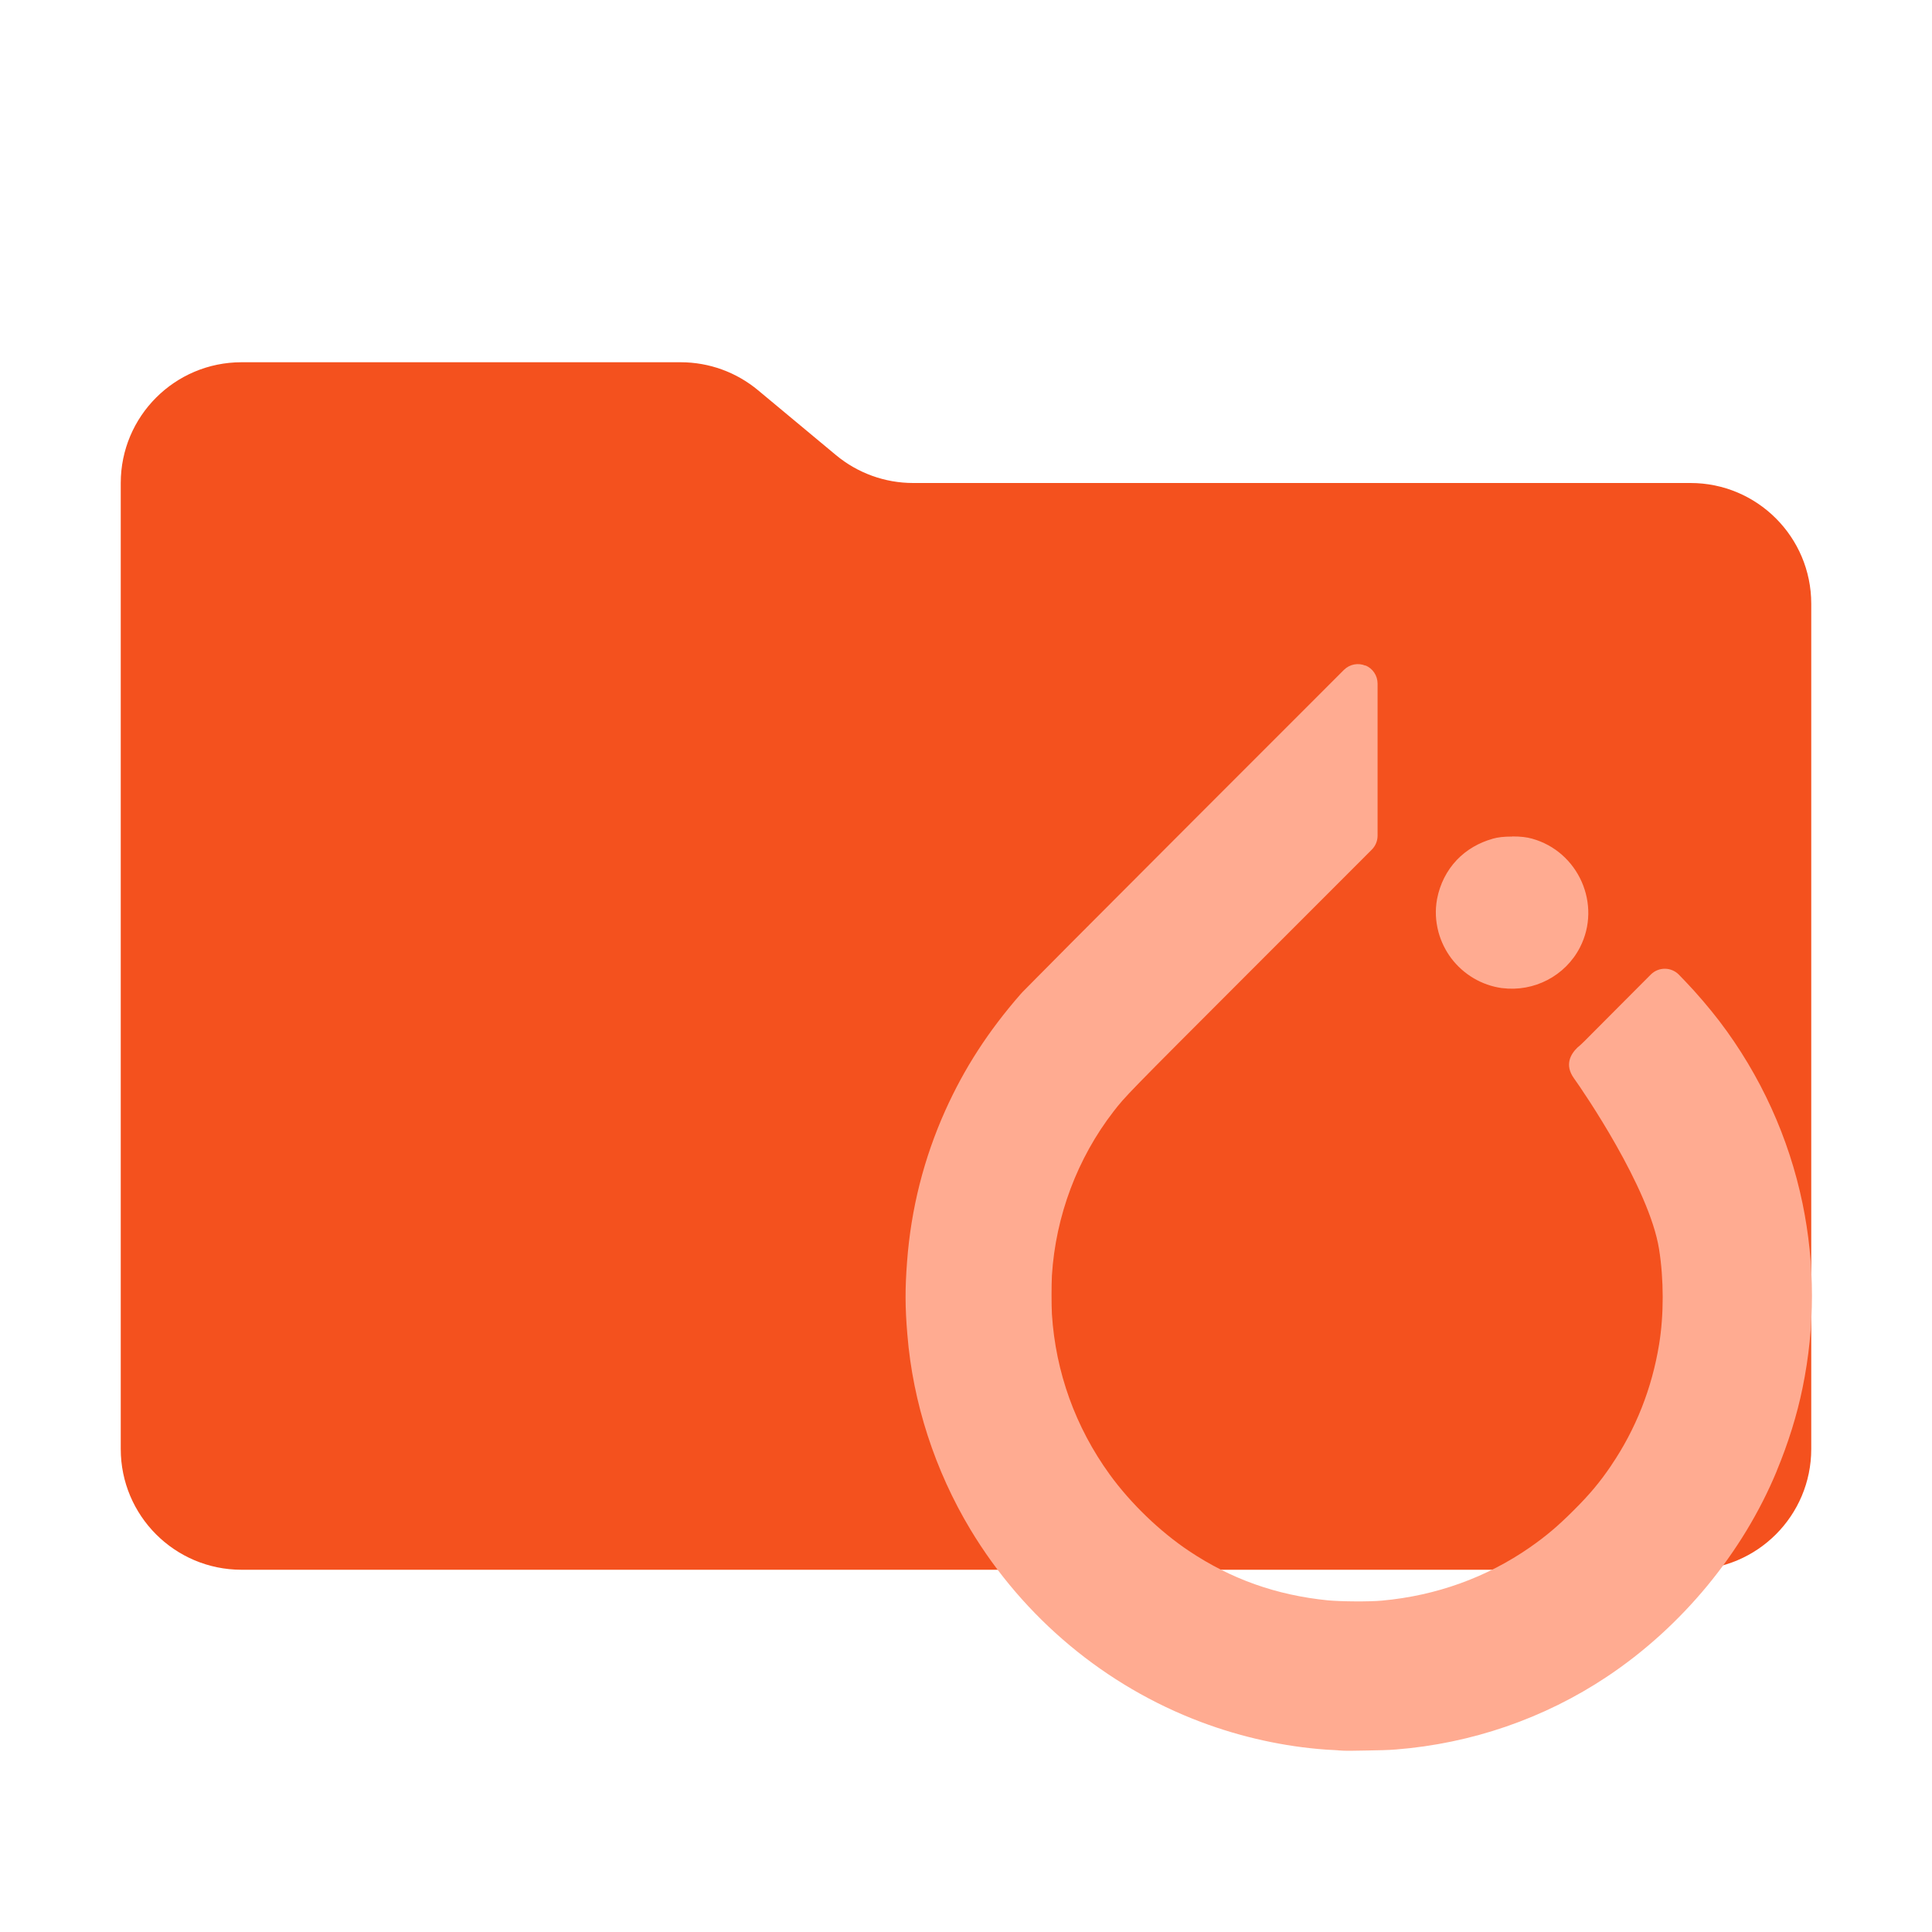
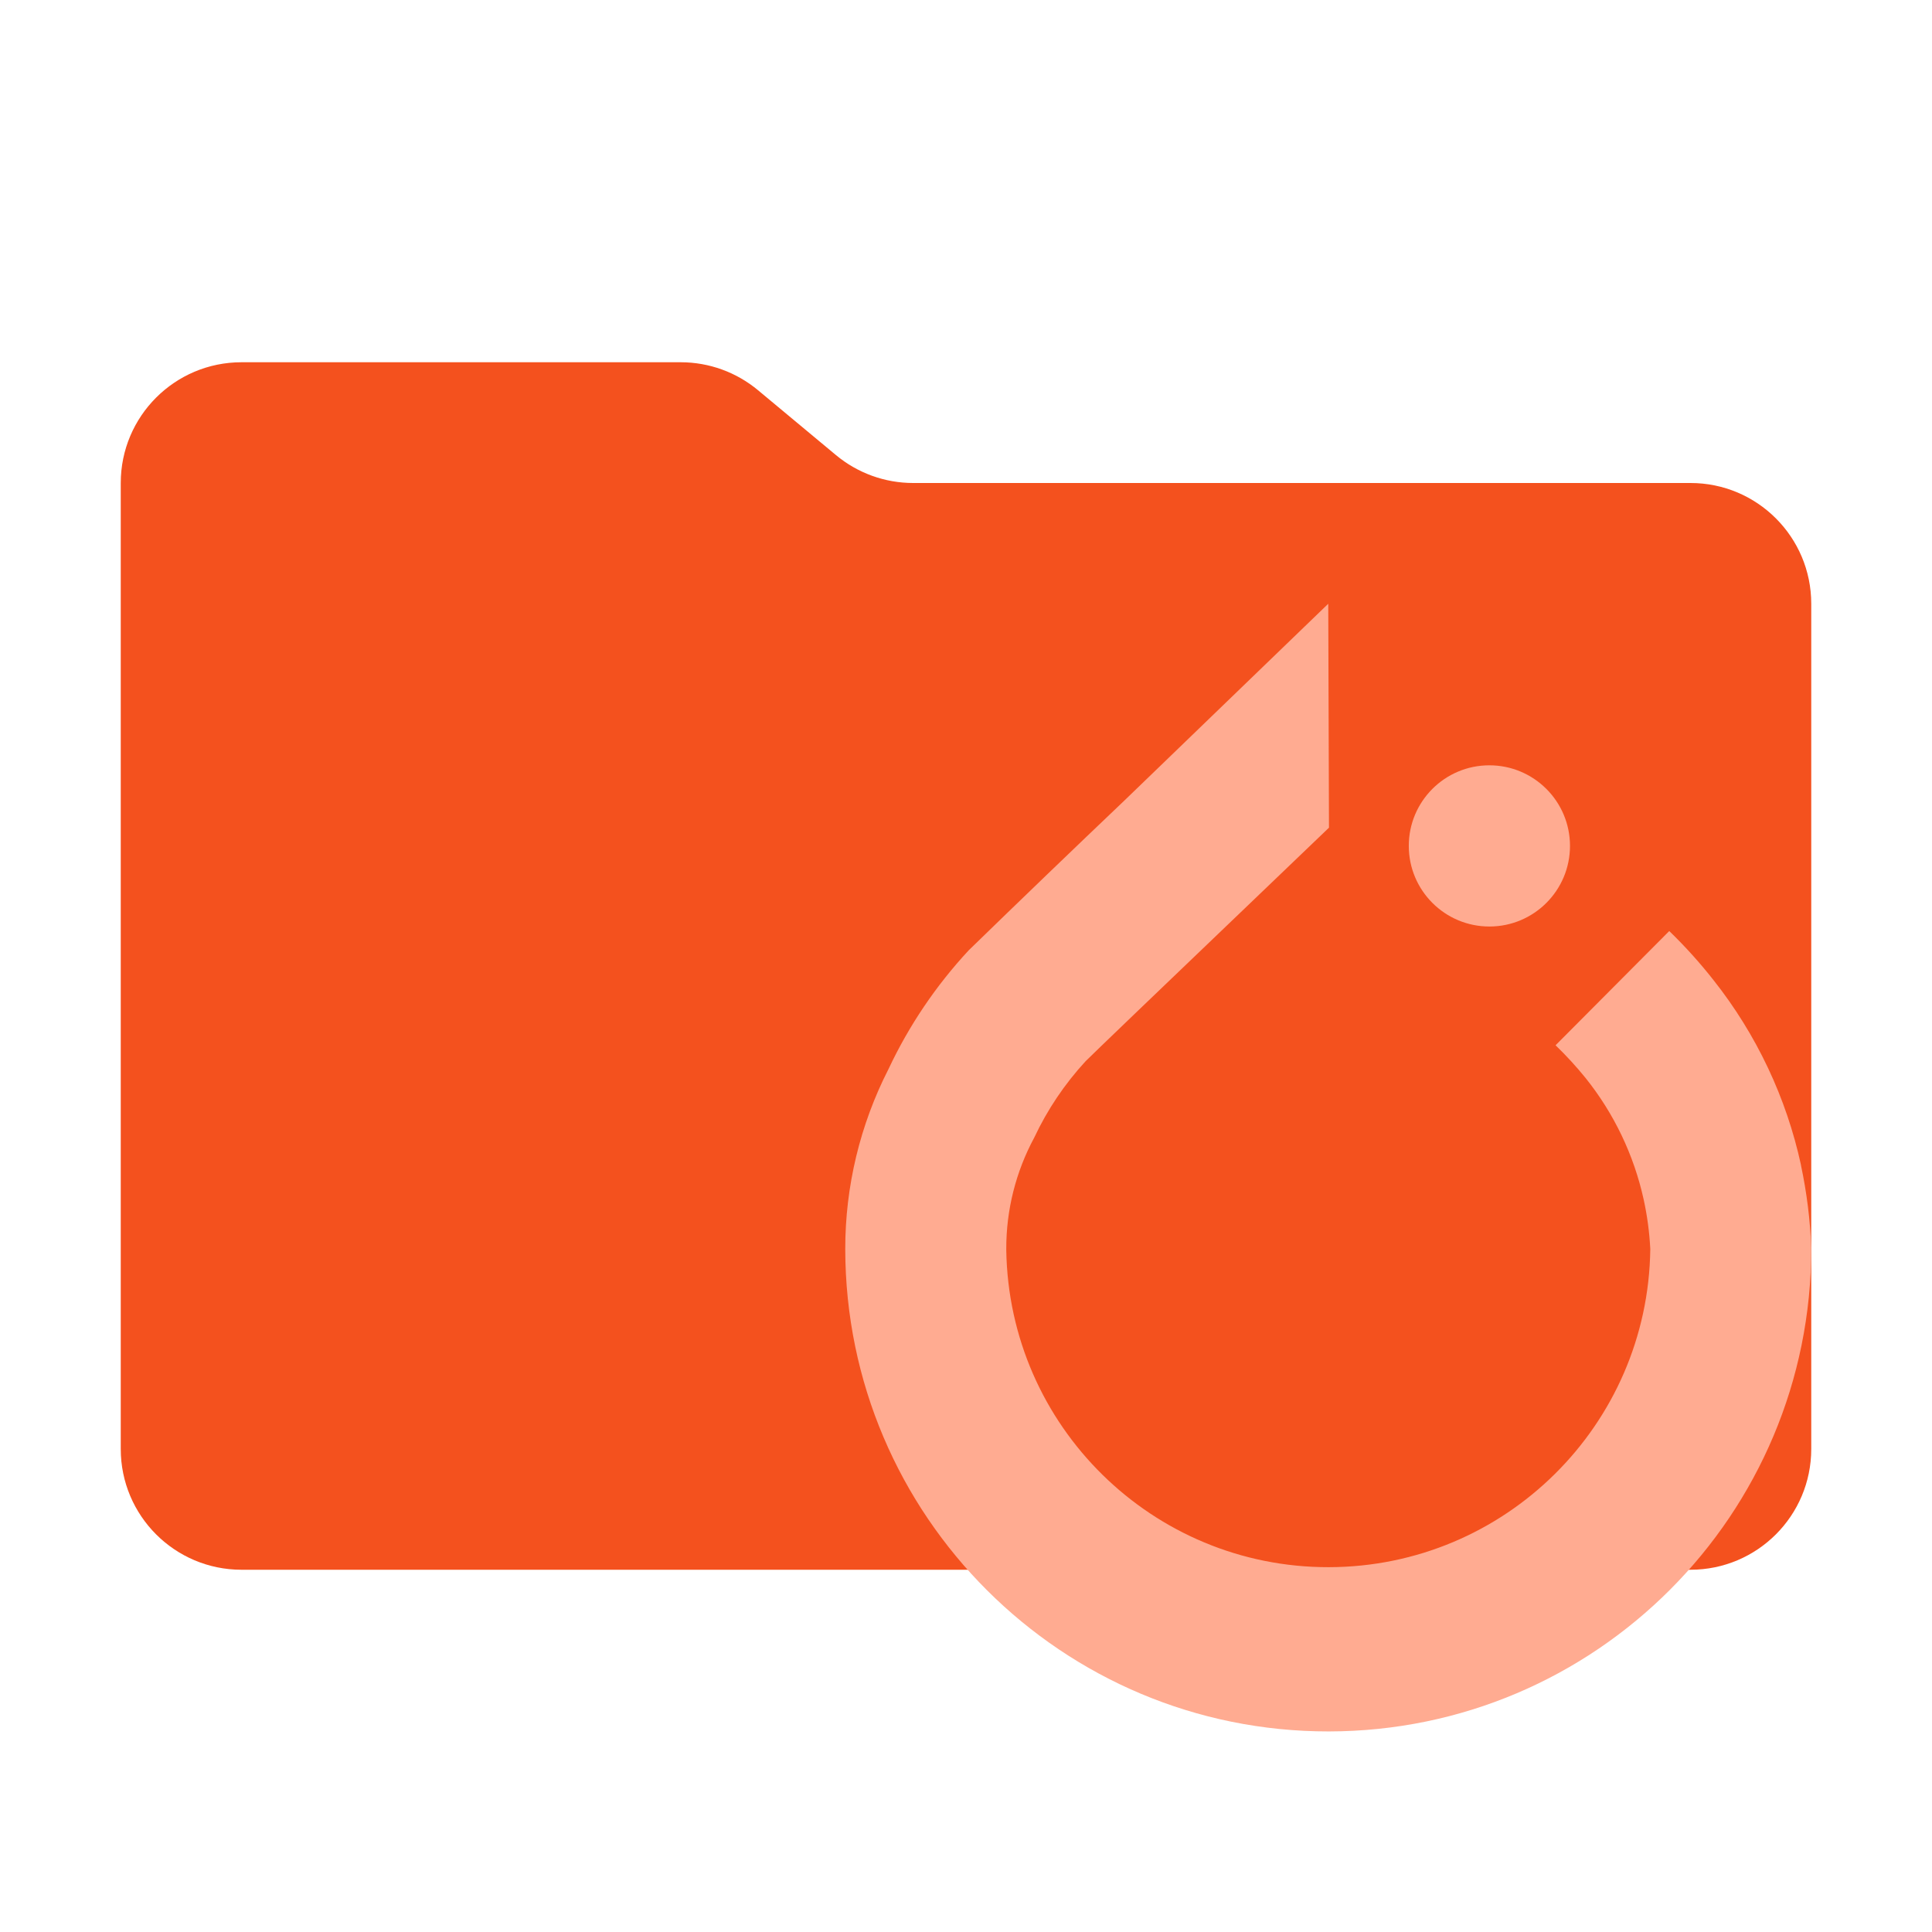
<svg xmlns="http://www.w3.org/2000/svg" viewBox="0 0 32 32">
-   <path fill="#f4511e" d="M 13.844,7.536 12.556,6.464 A 2,2 0 0 0 11.276,6 H 4 A 2,2 0 0 0 2,8 v 16 a 2,2 0 0 0 2,2 h 24 a 2,2 0 0 0 2,-2 V 10 A 2,2 0 0 0 28,8 H 15.124 a 2,2 0 0 1 -1.28,-0.464" />
-   <path fill="#ffab91" d="m 22.616,11.025 c -0.122,-0.051 -0.262,-0.023 -0.356,0.07 l -2.628,2.629 c -0.723,0.723 -1.39,1.392 -1.883,1.887 -0.246,0.248 -0.448,0.452 -0.593,0.598 -0.072,0.073 -0.13,0.132 -0.172,0.174 -0.042,0.042 -0.05,0.049 -0.083,0.087 -0.53,0.607 -0.929,1.223 -1.243,1.921 -0.357,0.795 -0.569,1.634 -0.634,2.505 -0.034,0.444 -0.034,0.755 0.005,1.211 0.091,1.125 0.456,2.249 1.045,3.228 0.881,1.463 2.232,2.591 3.821,3.188 0.667,0.251 1.376,0.406 2.054,0.455 0.003,4.5e-4 0.006,8.35e-4 0.009,0.001 0.094,0.004 0.193,0.011 0.209,0.012 4.11e-4,4.14e-4 8.36e-4,8.35e-4 0.001,0.001 0.121,0.011 0.268,0.005 0.463,0.002 0.194,-0.003 0.379,-0.007 0.49,-0.017 1.251,-0.099 2.455,-0.513 3.494,-1.205 1.241,-0.826 2.253,-2.052 2.815,-3.411 h -0.001 c 0.19,-0.458 0.335,-0.922 0.428,-1.378 0.207,-1.006 0.206,-2.047 -0.001,-3.049 -0.226,-1.093 -0.697,-2.127 -1.377,-3.02 -0.165,-0.216 -0.383,-0.471 -0.566,-0.661 l -0.104,-0.108 c -0.127,-0.131 -0.337,-0.133 -0.466,-0.004 l -0.642,0.644 c -0.089,0.089 -0.378,0.38 -0.455,0.457 -0.077,0.077 -0.117,0.107 -0.117,0.107 -0.114,0.11 -0.219,0.287 -0.06,0.51 0.153,0.212 1.248,1.814 1.41,2.829 0.08,0.501 0.081,1.091 0.001,1.579 -0.119,0.73 -0.388,1.407 -0.79,2 h 0.001 c -0.19,0.28 -0.356,0.48 -0.628,0.751 -0.263,0.262 -0.452,0.422 -0.721,0.61 -0.717,0.499 -1.552,0.801 -2.45,0.883 -4.13e-4,-1e-6 -8.35e-4,-1e-6 -0.001,0 -0.203,0.02 -0.682,0.016 -0.894,-0.004 h -0.001 c -0.857,-0.086 -1.604,-0.352 -2.301,-0.817 -0.481,-0.321 -0.968,-0.789 -1.315,-1.268 -0.568,-0.784 -0.896,-1.697 -0.957,-2.655 -0.008,-0.154 -0.008,-0.484 0,-0.641 0.062,-0.986 0.422,-1.943 1.021,-2.717 0.197,-0.254 0.22,-0.277 2.26,-2.318 l 2.017,-2.018 c 0.061,-0.061 0.096,-0.144 0.096,-0.231 v -1.26 -1.26 c -3.17e-4,-0.132 -0.08,-0.251 -0.202,-0.301 z m 2.431,2.831 c -0.14,0 -0.236,0.011 -0.324,0.036 -5.41e-4,1.5e-4 -7.07e-4,10e-4 -0.001,0.001 -0.225,0.063 -0.432,0.181 -0.594,0.352 -0.167,0.176 -0.278,0.399 -0.325,0.642 -4.26e-4,0.002 -8.36e-4,0.003 -0.001,0.005 -0.034,0.19 -0.024,0.362 0.023,0.544 8.36e-4,0.002 0.002,0.005 0.002,0.007 0.043,0.155 0.113,0.298 0.209,0.427 0.205,0.272 0.508,0.45 0.84,0.496 0.001,6e-6 0.002,6e-6 0.004,0 0.528,0.067 1.046,-0.201 1.289,-0.674 0.365,-0.711 -0.024,-1.589 -0.796,-1.802 -0.084,-0.023 -0.179,-0.036 -0.323,-0.036 -4.13e-4,-10e-7 -8.36e-4,-10e-7 -0.001,0 z" />
+   <path fill="#f4511e" d="m13.844 7.536-1.288-1.072A2 2 0 0 0 11.276 6H4a2 2 0 0 0-2 2v16a2 2 0 0 0 2 2h24a2 2 0 0 0 2-2V10a2 2 0 0 0-2-2H15.124a2 2 0 0 1-1.28-.464" />
+   <path fill="#ffab91" d="M23.334 14.011a1.334 1.334 0 0 1 1.333-1.335 1.335 1.335 0 1 1-1.333 1.335m6.497 5.29a7.5 7.5 0 0 0-1.449-3.066 8 8 0 0 0-.734-.814l-1.883 1.892a6 6 0 0 1 .498.543 4.9 4.9 0 0 1 .961 2.01 5 5 0 0 1 .11.822 5.334 5.334 0 0 1-10.667.016v-.016a3.86 3.86 0 0 1 .463-1.845 5 5 0 0 1 .852-1.267c.12-.12 1.209-1.166 2.493-2.394l1.537-1.473L22 10l-3.372 3.255a337 337 0 0 0-2.584 2.486 7.7 7.7 0 0 0-1.327 1.965A6.54 6.54 0 0 0 14 20.688a8 8 0 1 0 16-.02 8 8 0 0 0-.17-1.366" />
</svg>
